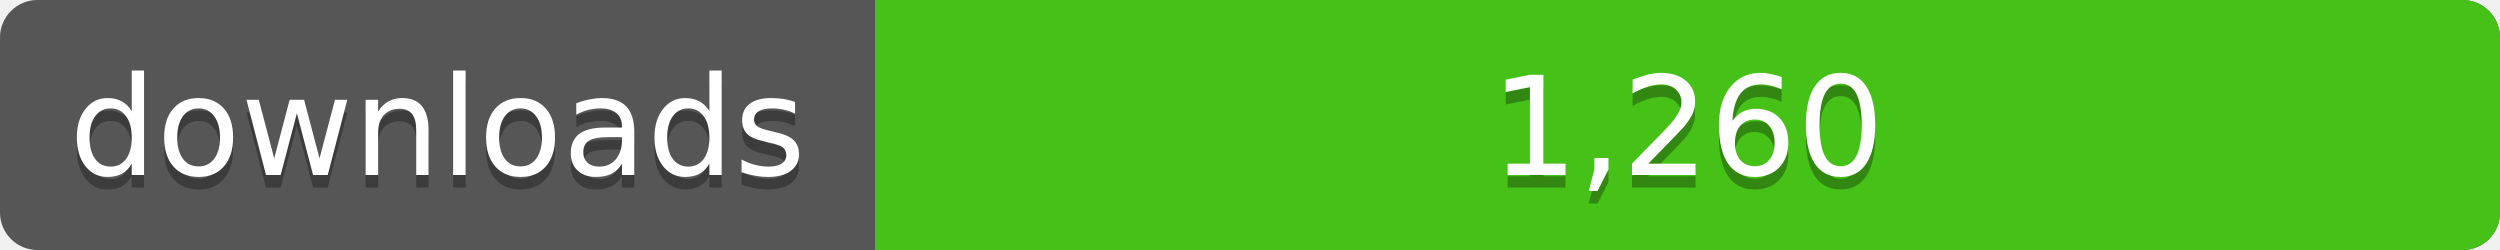
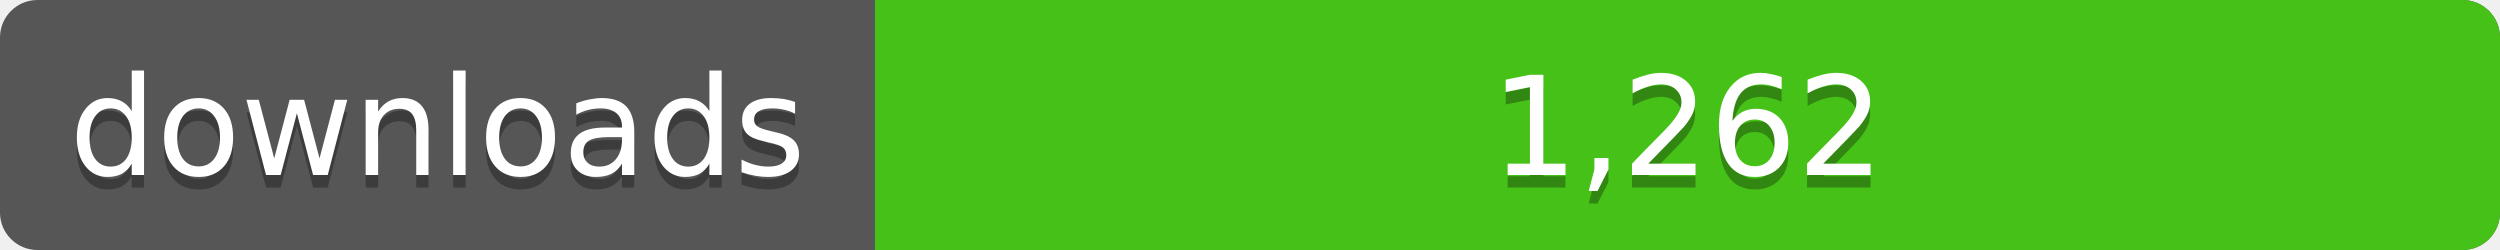
<svg xmlns="http://www.w3.org/2000/svg" width="200" height="20">
  <linearGradient id="a" x2="0" y2="100%%">
    <stop offset="0" stop-color="#bbb" stop-opacity=".1" />
    <stop offset="1" stop-opacity=".1" />
  </linearGradient>
  <rect rx="3" width="200" height="20" fill="#555" />
  <rect rx="3" x="70" width="130" height="20" fill="#4c1" />
  <path fill="#4c1" d="M70 0h4v20h-4z" />
  <rect rx="3" width="200" height="20" fill="url(#a)" />
  <g fill="#fff" text-anchor="middle" font-family="DejaVu Sans,Verdana,Geneva,sans-serif" font-size="11">
    <text x="35" y="15" fill="#010101" fill-opacity=".3">downloads</text>
    <text x="35" y="14">downloads</text>
-     <text x="135" y="15" fill="#010101" fill-opacity=".3">1,260</text>
-     <text x="135" y="14">1,260</text>
+     <text x="135" y="15" fill="#010101" fill-opacity=".3">1,262</text>
+     <text x="135" y="14">1,262</text>
  </g>
</svg>
